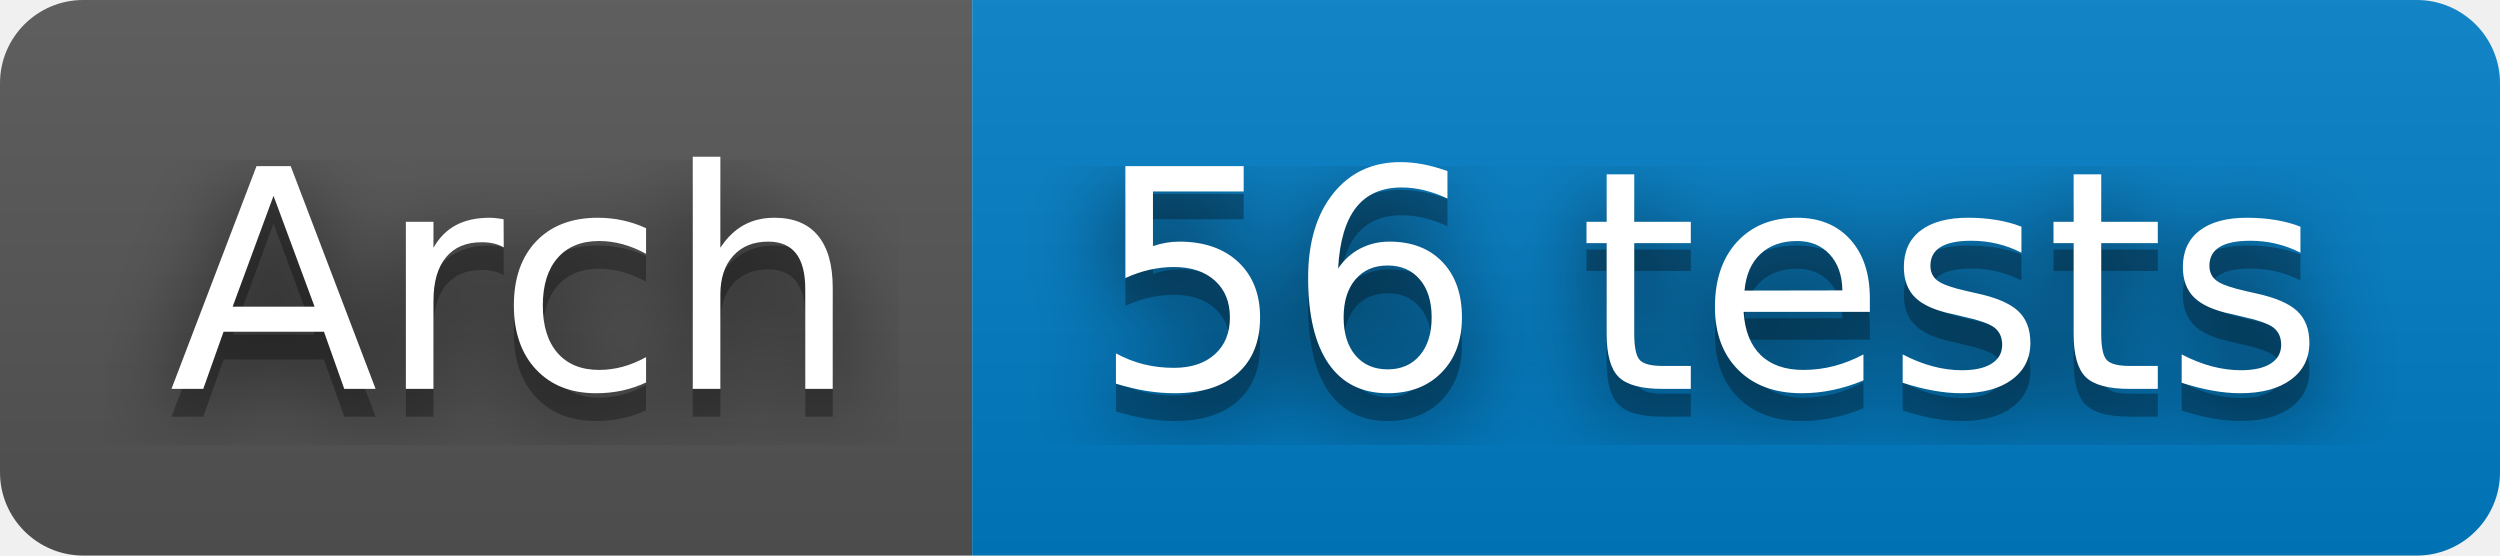
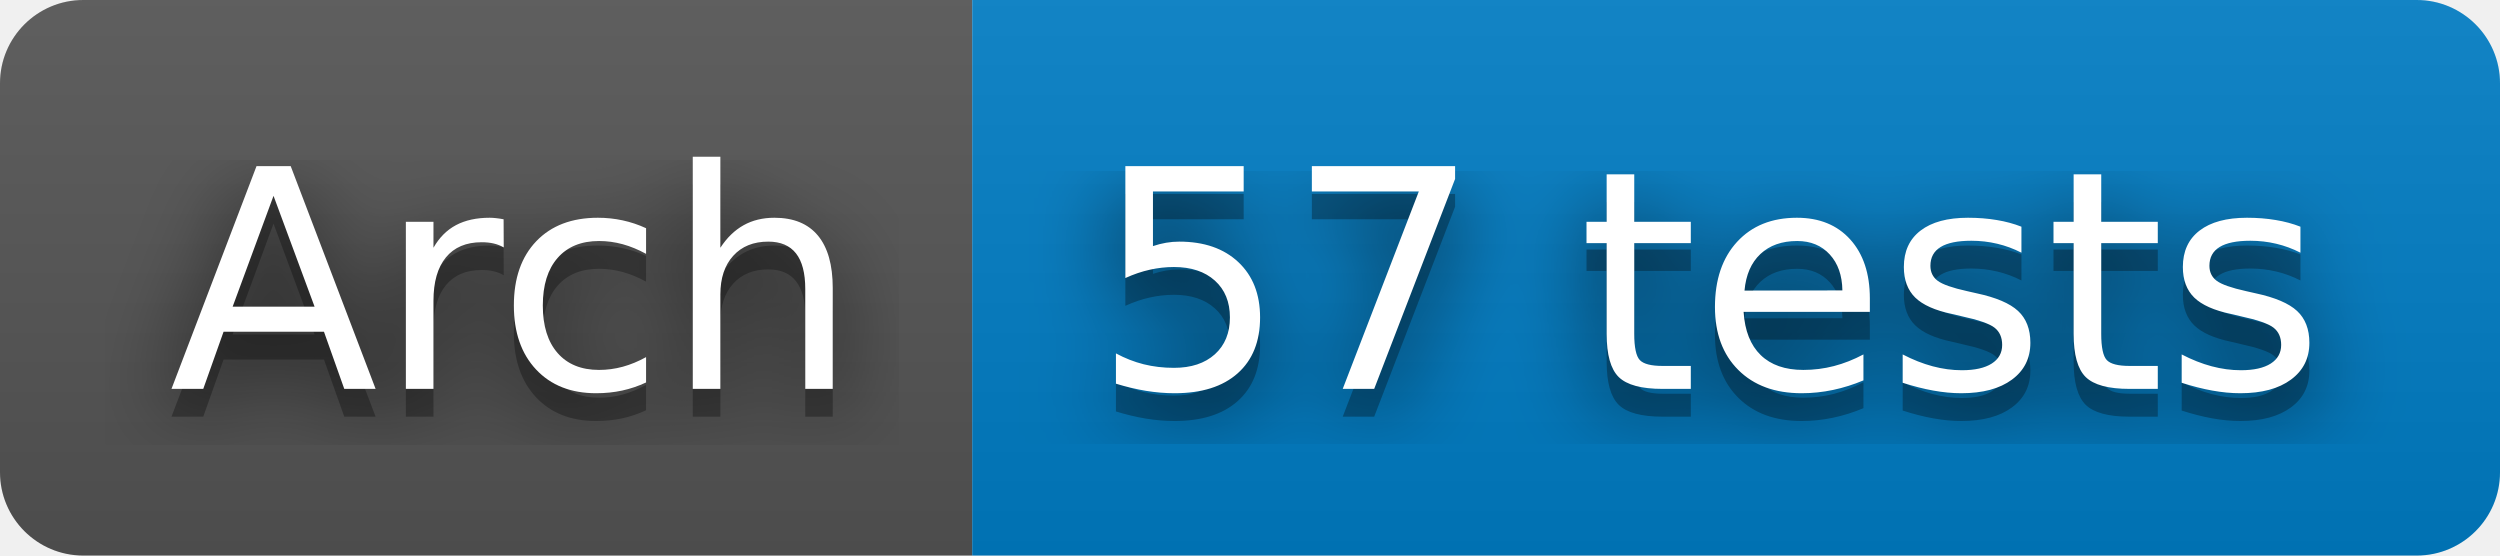
- <svg xmlns="http://www.w3.org/2000/svg" width="90" height="20" role="img" aria-label="Arch: 56 tests">
+ <svg xmlns="http://www.w3.org/2000/svg" width="90" height="20" role="img" aria-label="Arch: 57 tests">
  <filter id="blur">
    <feGaussianBlur stdDeviation="16" />
  </filter>
  <linearGradient id="s" x2="0" y2="100%">
    <stop offset="0" stop-color="#bbb" stop-opacity=".1" />
    <stop offset="1" stop-opacity=".1" />
  </linearGradient>
  <clipPath id="r">
    <rect width="90" height="20" rx="3" />
  </clipPath>
  <g clip-path="url(#r)">
    <rect width="35" height="20" fill="#555" />
    <rect x="35" width="55" height="20" fill="#007ec6" />
    <rect width="90" height="20" fill="url(#s)" />
  </g>
  <g fill="#fff" text-anchor="middle" font-family="Verdana,Geneva,DejaVu Sans,sans-serif" text-rendering="geometricPrecision" font-size="110">
    <g transform="scale(.1)">
      <g aria-hidden="true" fill="#010101">
        <text x="185" y="150" fill-opacity=".8" filter="url(#blur)" textLength="250">Arch</text>
        <text x="185" y="150" fill-opacity=".3" textLength="250">Arch</text>
      </g>
      <text x="185" y="140" textLength="250">Arch</text>
    </g>
    <g transform="scale(.1)">
      <g aria-hidden="true" fill="#010101">
-         <text x="615" y="150" fill-opacity=".8" filter="url(#blur)" textLength="450">56 tests</text>
-         <text x="615" y="150" fill-opacity=".3" textLength="450">56 tests</text>
+         <text x="615" y="150" fill-opacity=".8" filter="url(#blur)" textLength="450">57 tests</text>
+         <text x="615" y="150" fill-opacity=".3" textLength="450">57 tests</text>
      </g>
-       <text x="615" y="140" textLength="450">56 tests</text>
+       <text x="615" y="140" textLength="450">57 tests</text>
    </g>
  </g>
</svg>
